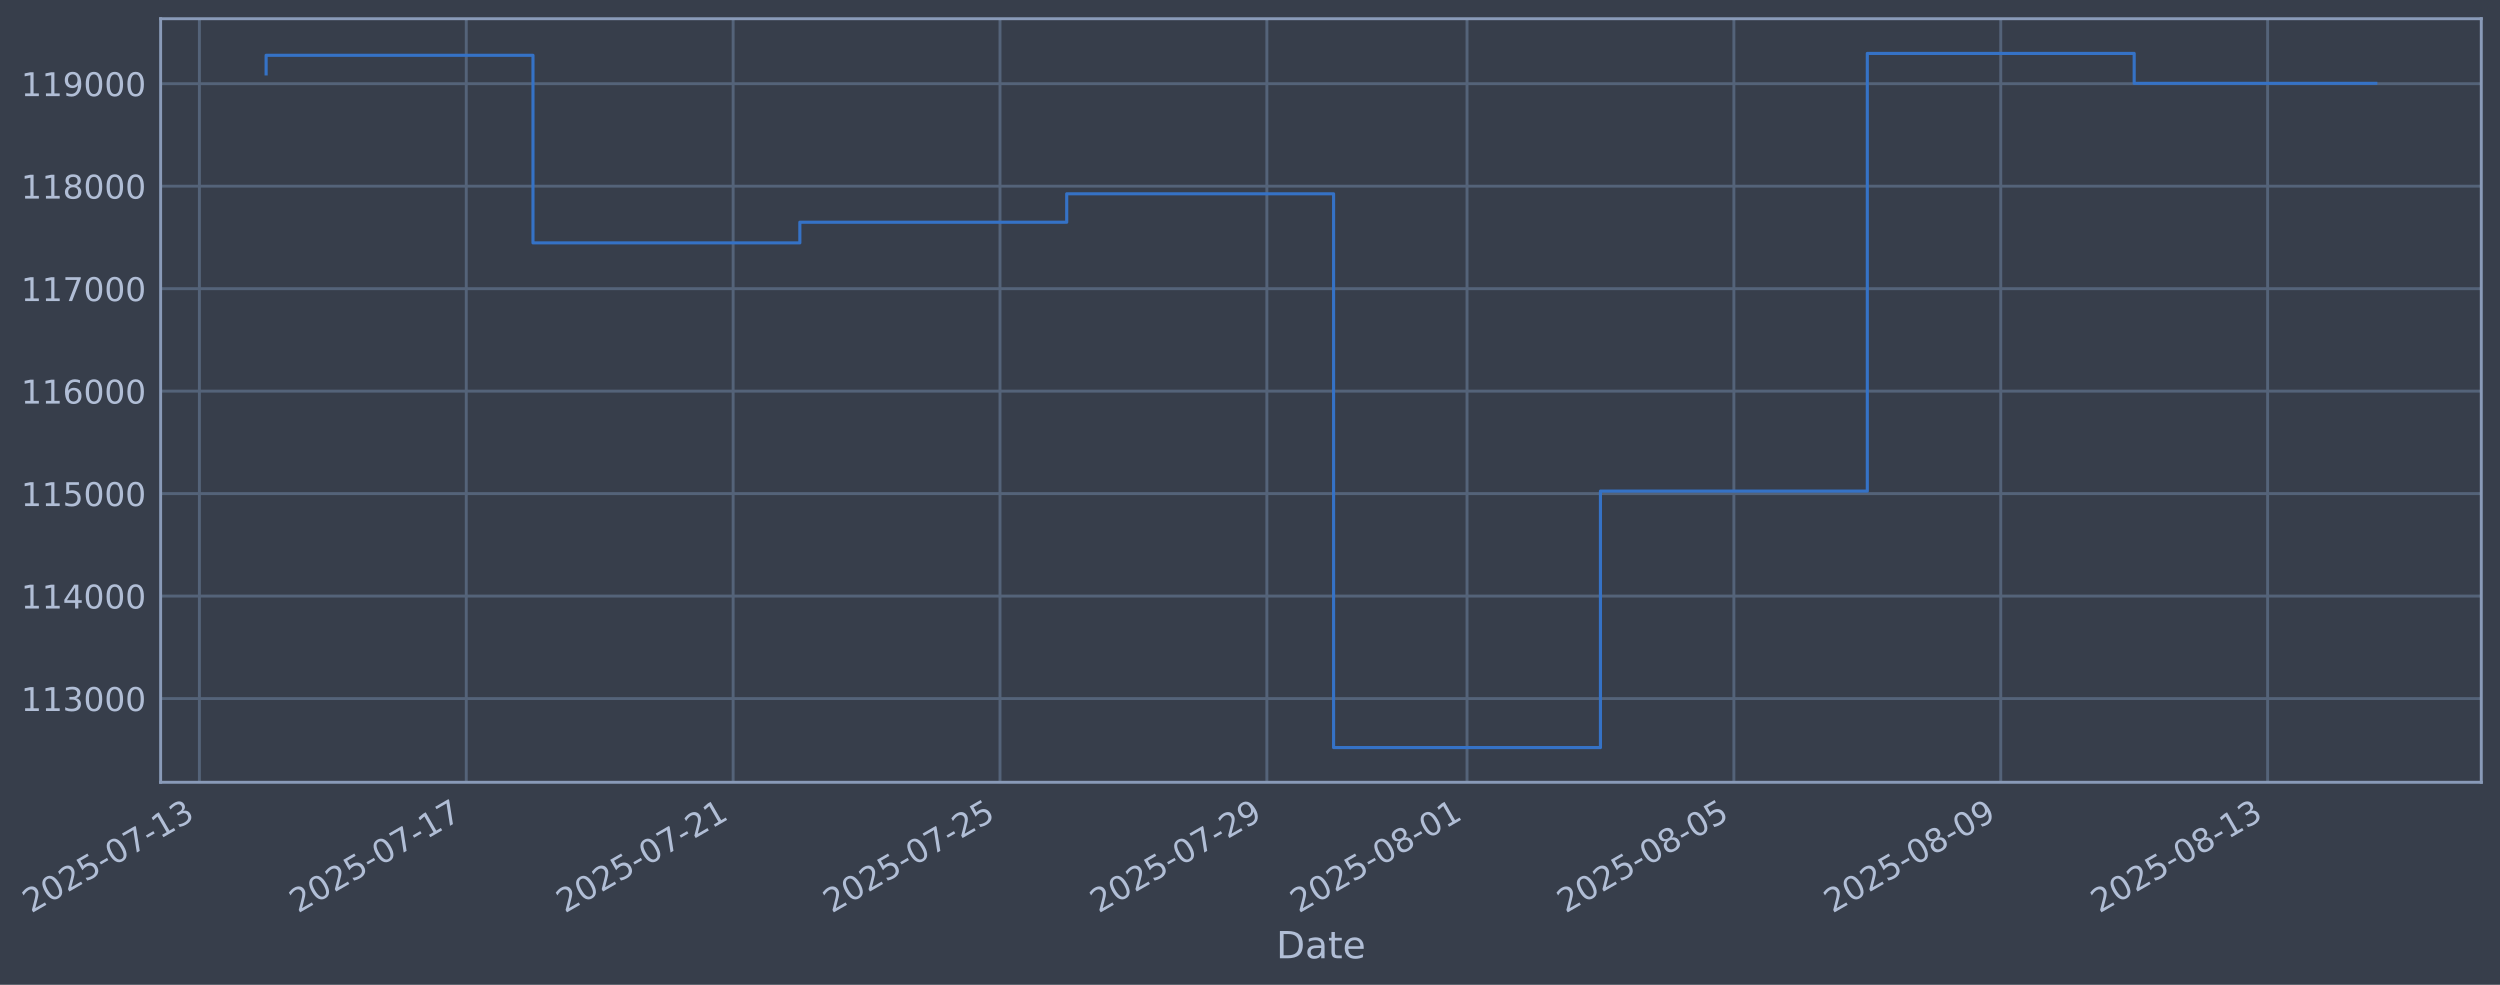
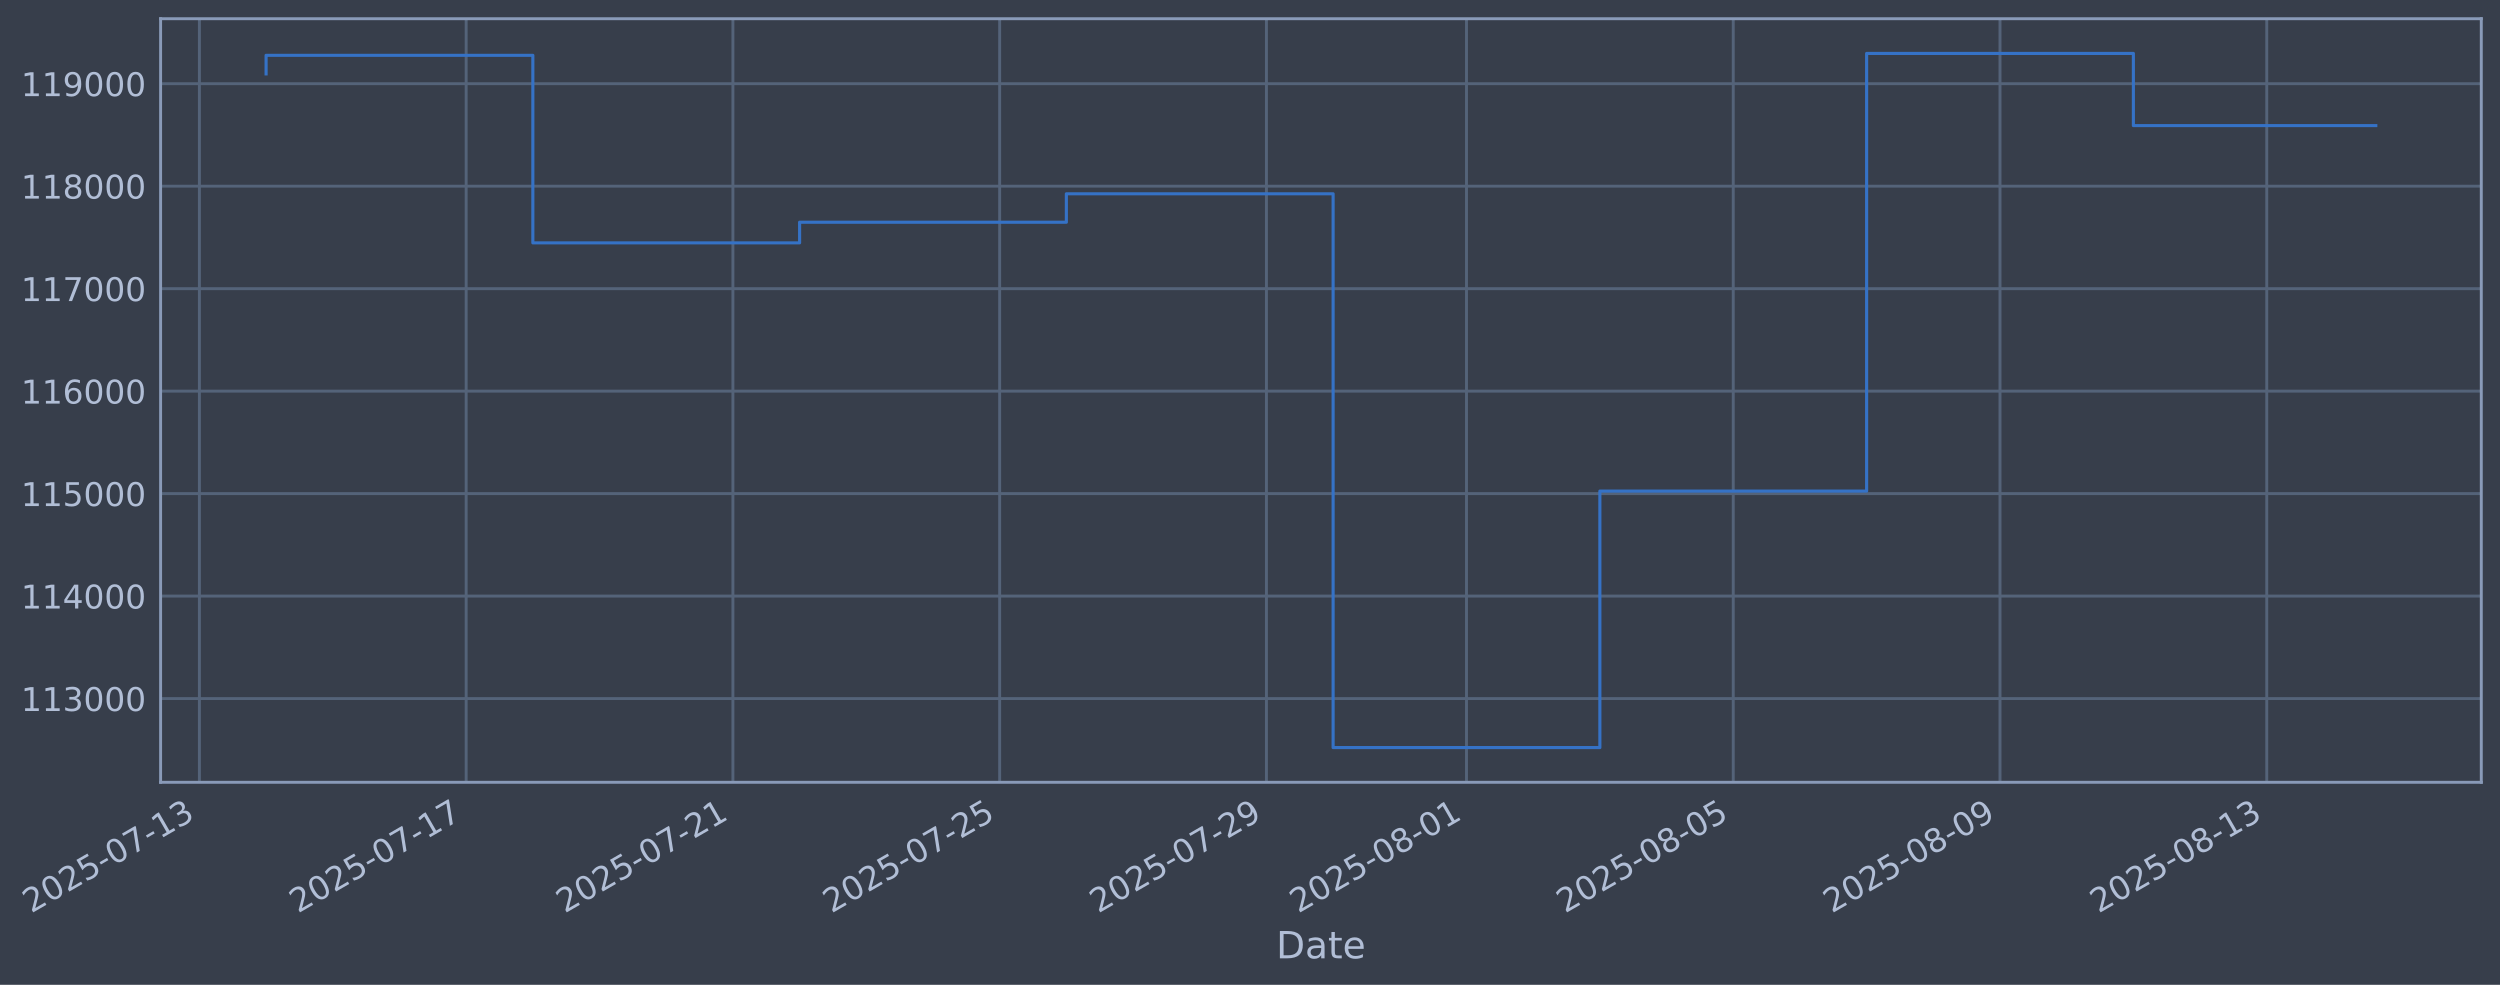
- <svg xmlns="http://www.w3.org/2000/svg" xmlns:xlink="http://www.w3.org/1999/xlink" width="961.798pt" height="378.87pt" viewBox="0 0 961.798 378.87" version="1.1">
+ <svg xmlns="http://www.w3.org/2000/svg" xmlns:xlink="http://www.w3.org/1999/xlink" width="961.787pt" height="378.87pt" viewBox="0 0 961.787 378.87" version="1.1">
  <defs>
    <style type="text/css">*{stroke-linejoin: round; stroke-linecap: butt}</style>
  </defs>
  <g id="figure_1">
    <g id="patch_1">
-       <path d="M 0 378.87  L 961.798 378.87  L 961.798 0  L 0 0  z " style="fill: #373e4b" />
+       <path d="M 0 378.87  L 961.787 378.87  L 961.787 0  L 0 0  z " style="fill: #373e4b" />
    </g>
    <g id="axes_1">
      <g id="patch_2">
-         <path d="M 61.798 300.96  L 954.598 300.96  L 954.598 7.2  L 61.798 7.2  z " style="fill: #373e4b" />
+         <path d="M 61.787 300.96  L 954.587 300.96  L 954.587 7.2  L 61.787 7.2  z " style="fill: #373e4b" />
      </g>
      <g id="matplotlib.axis_1">
        <g id="xtick_1">
          <g id="line2d_1">
-             <path d="M 76.713 300.96  L 76.713 7.2  " clip-path="url(#p96982a96a9)" style="fill: none; stroke: #546379; stroke-width: 1.12; stroke-linecap: square" />
+             <path d="M 76.713 300.96  L 76.713 7.2  " clip-path="url(#p4ceaa30188)" style="fill: none; stroke: #546379; stroke-width: 1.12; stroke-linecap: square" />
          </g>
          <g id="line2d_2" />
          <g id="text_1">
            <g style="fill: #b1bed6" transform="translate(11.98702 351.4642) rotate(-30) scale(0.126 -0.126)">
              <defs>
                <path id="DejaVuSans-32" d="M 1228 531  L 3431 531  L 3431 0  L 469 0  L 469 531  Q 828 903 1448 1529  Q 2069 2156 2228 2338  Q 2531 2678 2651 2914  Q 2772 3150 2772 3378  Q 2772 3750 2511 3984  Q 2250 4219 1831 4219  Q 1534 4219 1204 4116  Q 875 4013 500 3803  L 500 4441  Q 881 4594 1212 4672  Q 1544 4750 1819 4750  Q 2544 4750 2975 4387  Q 3406 4025 3406 3419  Q 3406 3131 3298 2873  Q 3191 2616 2906 2266  Q 2828 2175 2409 1742  Q 1991 1309 1228 531  z " transform="scale(0.015625)" />
                <path id="DejaVuSans-30" d="M 2034 4250  Q 1547 4250 1301 3770  Q 1056 3291 1056 2328  Q 1056 1369 1301 889  Q 1547 409 2034 409  Q 2525 409 2770 889  Q 3016 1369 3016 2328  Q 3016 3291 2770 3770  Q 2525 4250 2034 4250  z M 2034 4750  Q 2819 4750 3233 4129  Q 3647 3509 3647 2328  Q 3647 1150 3233 529  Q 2819 -91 2034 -91  Q 1250 -91 836 529  Q 422 1150 422 2328  Q 422 3509 836 4129  Q 1250 4750 2034 4750  z " transform="scale(0.015625)" />
                <path id="DejaVuSans-35" d="M 691 4666  L 3169 4666  L 3169 4134  L 1269 4134  L 1269 2991  Q 1406 3038 1543 3061  Q 1681 3084 1819 3084  Q 2600 3084 3056 2656  Q 3513 2228 3513 1497  Q 3513 744 3044 326  Q 2575 -91 1722 -91  Q 1428 -91 1123 -41  Q 819 9 494 109  L 494 744  Q 775 591 1075 516  Q 1375 441 1709 441  Q 2250 441 2565 725  Q 2881 1009 2881 1497  Q 2881 1984 2565 2268  Q 2250 2553 1709 2553  Q 1456 2553 1204 2497  Q 953 2441 691 2322  L 691 4666  z " transform="scale(0.015625)" />
                <path id="DejaVuSans-2d" d="M 313 2009  L 1997 2009  L 1997 1497  L 313 1497  L 313 2009  z " transform="scale(0.015625)" />
                <path id="DejaVuSans-37" d="M 525 4666  L 3525 4666  L 3525 4397  L 1831 0  L 1172 0  L 2766 4134  L 525 4134  L 525 4666  z " transform="scale(0.015625)" />
                <path id="DejaVuSans-31" d="M 794 531  L 1825 531  L 1825 4091  L 703 3866  L 703 4441  L 1819 4666  L 2450 4666  L 2450 531  L 3481 531  L 3481 0  L 794 0  L 794 531  z " transform="scale(0.015625)" />
                <path id="DejaVuSans-33" d="M 2597 2516  Q 3050 2419 3304 2112  Q 3559 1806 3559 1356  Q 3559 666 3084 287  Q 2609 -91 1734 -91  Q 1441 -91 1130 -33  Q 819 25 488 141  L 488 750  Q 750 597 1062 519  Q 1375 441 1716 441  Q 2309 441 2620 675  Q 2931 909 2931 1356  Q 2931 1769 2642 2001  Q 2353 2234 1838 2234  L 1294 2234  L 1294 2753  L 1863 2753  Q 2328 2753 2575 2939  Q 2822 3125 2822 3475  Q 2822 3834 2567 4026  Q 2313 4219 1838 4219  Q 1578 4219 1281 4162  Q 984 4106 628 3988  L 628 4550  Q 988 4650 1302 4700  Q 1616 4750 1894 4750  Q 2613 4750 3031 4423  Q 3450 4097 3450 3541  Q 3450 3153 3228 2886  Q 3006 2619 2597 2516  z " transform="scale(0.015625)" />
              </defs>
              <use xlink:href="#DejaVuSans-32" />
              <use xlink:href="#DejaVuSans-30" transform="translate(63.62305 0)" />
              <use xlink:href="#DejaVuSans-32" transform="translate(127.2461 0)" />
              <use xlink:href="#DejaVuSans-35" transform="translate(190.8691 0)" />
              <use xlink:href="#DejaVuSans-2d" transform="translate(254.4922 0)" />
              <use xlink:href="#DejaVuSans-30" transform="translate(290.5762 0)" />
              <use xlink:href="#DejaVuSans-37" transform="translate(354.1992 0)" />
              <use xlink:href="#DejaVuSans-2d" transform="translate(417.8223 0)" />
              <use xlink:href="#DejaVuSans-31" transform="translate(453.9062 0)" />
              <use xlink:href="#DejaVuSans-33" transform="translate(517.5293 0)" />
            </g>
          </g>
        </g>
        <g id="xtick_2">
          <g id="line2d_3">
-             <path d="M 179.381 300.96  L 179.381 7.2  " clip-path="url(#p96982a96a9)" style="fill: none; stroke: #546379; stroke-width: 1.12; stroke-linecap: square" />
+             <path d="M 179.337 300.96  L 179.337 7.2  " clip-path="url(#p4ceaa30188)" style="fill: none; stroke: #546379; stroke-width: 1.12; stroke-linecap: square" />
          </g>
          <g id="line2d_4" />
          <g id="text_2">
-             <g style="fill: #b1bed6" transform="translate(114.6555 351.4642) rotate(-30) scale(0.126 -0.126)">
+             <g style="fill: #b1bed6" transform="translate(114.6116 351.4642) rotate(-30) scale(0.126 -0.126)">
              <use xlink:href="#DejaVuSans-32" />
              <use xlink:href="#DejaVuSans-30" transform="translate(63.62305 0)" />
              <use xlink:href="#DejaVuSans-32" transform="translate(127.2461 0)" />
              <use xlink:href="#DejaVuSans-35" transform="translate(190.8691 0)" />
              <use xlink:href="#DejaVuSans-2d" transform="translate(254.4922 0)" />
              <use xlink:href="#DejaVuSans-30" transform="translate(290.5762 0)" />
              <use xlink:href="#DejaVuSans-37" transform="translate(354.1992 0)" />
              <use xlink:href="#DejaVuSans-2d" transform="translate(417.8223 0)" />
              <use xlink:href="#DejaVuSans-31" transform="translate(453.9062 0)" />
              <use xlink:href="#DejaVuSans-37" transform="translate(517.5293 0)" />
            </g>
          </g>
        </g>
        <g id="xtick_3">
          <g id="line2d_5">
-             <path d="M 282.05 300.96  L 282.05 7.2  " clip-path="url(#p96982a96a9)" style="fill: none; stroke: #546379; stroke-width: 1.12; stroke-linecap: square" />
+             <path d="M 281.962 300.96  L 281.962 7.2  " clip-path="url(#p4ceaa30188)" style="fill: none; stroke: #546379; stroke-width: 1.12; stroke-linecap: square" />
          </g>
          <g id="line2d_6" />
          <g id="text_3">
-             <g style="fill: #b1bed6" transform="translate(217.324 351.4642) rotate(-30) scale(0.126 -0.126)">
+             <g style="fill: #b1bed6" transform="translate(217.2362 351.4642) rotate(-30) scale(0.126 -0.126)">
              <use xlink:href="#DejaVuSans-32" />
              <use xlink:href="#DejaVuSans-30" transform="translate(63.62305 0)" />
              <use xlink:href="#DejaVuSans-32" transform="translate(127.2461 0)" />
              <use xlink:href="#DejaVuSans-35" transform="translate(190.8691 0)" />
              <use xlink:href="#DejaVuSans-2d" transform="translate(254.4922 0)" />
              <use xlink:href="#DejaVuSans-30" transform="translate(290.5762 0)" />
              <use xlink:href="#DejaVuSans-37" transform="translate(354.1992 0)" />
              <use xlink:href="#DejaVuSans-2d" transform="translate(417.8223 0)" />
              <use xlink:href="#DejaVuSans-32" transform="translate(453.9062 0)" />
              <use xlink:href="#DejaVuSans-31" transform="translate(517.5293 0)" />
            </g>
          </g>
        </g>
        <g id="xtick_4">
          <g id="line2d_7">
-             <path d="M 384.718 300.96  L 384.718 7.2  " clip-path="url(#p96982a96a9)" style="fill: none; stroke: #546379; stroke-width: 1.12; stroke-linecap: square" />
+             <path d="M 384.586 300.96  L 384.586 7.2  " clip-path="url(#p4ceaa30188)" style="fill: none; stroke: #546379; stroke-width: 1.12; stroke-linecap: square" />
          </g>
          <g id="line2d_8" />
          <g id="text_4">
-             <g style="fill: #b1bed6" transform="translate(319.9925 351.4642) rotate(-30) scale(0.126 -0.126)">
+             <g style="fill: #b1bed6" transform="translate(319.8608 351.4642) rotate(-30) scale(0.126 -0.126)">
              <use xlink:href="#DejaVuSans-32" />
              <use xlink:href="#DejaVuSans-30" transform="translate(63.62305 0)" />
              <use xlink:href="#DejaVuSans-32" transform="translate(127.2461 0)" />
              <use xlink:href="#DejaVuSans-35" transform="translate(190.8691 0)" />
              <use xlink:href="#DejaVuSans-2d" transform="translate(254.4922 0)" />
              <use xlink:href="#DejaVuSans-30" transform="translate(290.5762 0)" />
              <use xlink:href="#DejaVuSans-37" transform="translate(354.1992 0)" />
              <use xlink:href="#DejaVuSans-2d" transform="translate(417.8223 0)" />
              <use xlink:href="#DejaVuSans-32" transform="translate(453.9062 0)" />
              <use xlink:href="#DejaVuSans-35" transform="translate(517.5293 0)" />
            </g>
          </g>
        </g>
        <g id="xtick_5">
          <g id="line2d_9">
-             <path d="M 487.387 300.96  L 487.387 7.2  " clip-path="url(#p96982a96a9)" style="fill: none; stroke: #546379; stroke-width: 1.12; stroke-linecap: square" />
+             <path d="M 487.211 300.96  L 487.211 7.2  " clip-path="url(#p4ceaa30188)" style="fill: none; stroke: #546379; stroke-width: 1.12; stroke-linecap: square" />
          </g>
          <g id="line2d_10" />
          <g id="text_5">
-             <g style="fill: #b1bed6" transform="translate(422.661 351.4642) rotate(-30) scale(0.126 -0.126)">
+             <g style="fill: #b1bed6" transform="translate(422.4854 351.4642) rotate(-30) scale(0.126 -0.126)">
              <defs>
                <path id="DejaVuSans-39" d="M 703 97  L 703 672  Q 941 559 1184 500  Q 1428 441 1663 441  Q 2288 441 2617 861  Q 2947 1281 2994 2138  Q 2813 1869 2534 1725  Q 2256 1581 1919 1581  Q 1219 1581 811 2004  Q 403 2428 403 3163  Q 403 3881 828 4315  Q 1253 4750 1959 4750  Q 2769 4750 3195 4129  Q 3622 3509 3622 2328  Q 3622 1225 3098 567  Q 2575 -91 1691 -91  Q 1453 -91 1209 -44  Q 966 3 703 97  z M 1959 2075  Q 2384 2075 2632 2365  Q 2881 2656 2881 3163  Q 2881 3666 2632 3958  Q 2384 4250 1959 4250  Q 1534 4250 1286 3958  Q 1038 3666 1038 3163  Q 1038 2656 1286 2365  Q 1534 2075 1959 2075  z " transform="scale(0.015625)" />
              </defs>
              <use xlink:href="#DejaVuSans-32" />
              <use xlink:href="#DejaVuSans-30" transform="translate(63.62305 0)" />
              <use xlink:href="#DejaVuSans-32" transform="translate(127.2461 0)" />
              <use xlink:href="#DejaVuSans-35" transform="translate(190.8691 0)" />
              <use xlink:href="#DejaVuSans-2d" transform="translate(254.4922 0)" />
              <use xlink:href="#DejaVuSans-30" transform="translate(290.5762 0)" />
              <use xlink:href="#DejaVuSans-37" transform="translate(354.1992 0)" />
              <use xlink:href="#DejaVuSans-2d" transform="translate(417.8223 0)" />
              <use xlink:href="#DejaVuSans-32" transform="translate(453.9062 0)" />
              <use xlink:href="#DejaVuSans-39" transform="translate(517.5293 0)" />
            </g>
          </g>
        </g>
        <g id="xtick_6">
          <g id="line2d_11">
-             <path d="M 564.388 300.96  L 564.388 7.2  " clip-path="url(#p96982a96a9)" style="fill: none; stroke: #546379; stroke-width: 1.12; stroke-linecap: square" />
+             <path d="M 564.179 300.96  L 564.179 7.2  " clip-path="url(#p4ceaa30188)" style="fill: none; stroke: #546379; stroke-width: 1.12; stroke-linecap: square" />
          </g>
          <g id="line2d_12" />
          <g id="text_6">
-             <g style="fill: #b1bed6" transform="translate(499.6624 351.4642) rotate(-30) scale(0.126 -0.126)">
+             <g style="fill: #b1bed6" transform="translate(499.4539 351.4642) rotate(-30) scale(0.126 -0.126)">
              <defs>
                <path id="DejaVuSans-38" d="M 2034 2216  Q 1584 2216 1326 1975  Q 1069 1734 1069 1313  Q 1069 891 1326 650  Q 1584 409 2034 409  Q 2484 409 2743 651  Q 3003 894 3003 1313  Q 3003 1734 2745 1975  Q 2488 2216 2034 2216  z M 1403 2484  Q 997 2584 770 2862  Q 544 3141 544 3541  Q 544 4100 942 4425  Q 1341 4750 2034 4750  Q 2731 4750 3128 4425  Q 3525 4100 3525 3541  Q 3525 3141 3298 2862  Q 3072 2584 2669 2484  Q 3125 2378 3379 2068  Q 3634 1759 3634 1313  Q 3634 634 3220 271  Q 2806 -91 2034 -91  Q 1263 -91 848 271  Q 434 634 434 1313  Q 434 1759 690 2068  Q 947 2378 1403 2484  z M 1172 3481  Q 1172 3119 1398 2916  Q 1625 2713 2034 2713  Q 2441 2713 2670 2916  Q 2900 3119 2900 3481  Q 2900 3844 2670 4047  Q 2441 4250 2034 4250  Q 1625 4250 1398 4047  Q 1172 3844 1172 3481  z " transform="scale(0.015625)" />
              </defs>
              <use xlink:href="#DejaVuSans-32" />
              <use xlink:href="#DejaVuSans-30" transform="translate(63.62305 0)" />
              <use xlink:href="#DejaVuSans-32" transform="translate(127.2461 0)" />
              <use xlink:href="#DejaVuSans-35" transform="translate(190.8691 0)" />
              <use xlink:href="#DejaVuSans-2d" transform="translate(254.4922 0)" />
              <use xlink:href="#DejaVuSans-30" transform="translate(290.5762 0)" />
              <use xlink:href="#DejaVuSans-38" transform="translate(354.1992 0)" />
              <use xlink:href="#DejaVuSans-2d" transform="translate(417.8223 0)" />
              <use xlink:href="#DejaVuSans-30" transform="translate(453.9062 0)" />
              <use xlink:href="#DejaVuSans-31" transform="translate(517.5293 0)" />
            </g>
          </g>
        </g>
        <g id="xtick_7">
          <g id="line2d_13">
-             <path d="M 667.056 300.96  L 667.056 7.2  " clip-path="url(#p96982a96a9)" style="fill: none; stroke: #546379; stroke-width: 1.12; stroke-linecap: square" />
+             <path d="M 666.804 300.96  L 666.804 7.2  " clip-path="url(#p4ceaa30188)" style="fill: none; stroke: #546379; stroke-width: 1.12; stroke-linecap: square" />
          </g>
          <g id="line2d_14" />
          <g id="text_7">
-             <g style="fill: #b1bed6" transform="translate(602.3309 351.4642) rotate(-30) scale(0.126 -0.126)">
+             <g style="fill: #b1bed6" transform="translate(602.0785 351.4642) rotate(-30) scale(0.126 -0.126)">
              <use xlink:href="#DejaVuSans-32" />
              <use xlink:href="#DejaVuSans-30" transform="translate(63.62305 0)" />
              <use xlink:href="#DejaVuSans-32" transform="translate(127.2461 0)" />
              <use xlink:href="#DejaVuSans-35" transform="translate(190.8691 0)" />
              <use xlink:href="#DejaVuSans-2d" transform="translate(254.4922 0)" />
              <use xlink:href="#DejaVuSans-30" transform="translate(290.5762 0)" />
              <use xlink:href="#DejaVuSans-38" transform="translate(354.1992 0)" />
              <use xlink:href="#DejaVuSans-2d" transform="translate(417.8223 0)" />
              <use xlink:href="#DejaVuSans-30" transform="translate(453.9062 0)" />
              <use xlink:href="#DejaVuSans-35" transform="translate(517.5293 0)" />
            </g>
          </g>
        </g>
        <g id="xtick_8">
          <g id="line2d_15">
-             <path d="M 769.725 300.96  L 769.725 7.2  " clip-path="url(#p96982a96a9)" style="fill: none; stroke: #546379; stroke-width: 1.12; stroke-linecap: square" />
+             <path d="M 769.429 300.96  L 769.429 7.2  " clip-path="url(#p4ceaa30188)" style="fill: none; stroke: #546379; stroke-width: 1.12; stroke-linecap: square" />
          </g>
          <g id="line2d_16" />
          <g id="text_8">
-             <g style="fill: #b1bed6" transform="translate(704.9994 351.4642) rotate(-30) scale(0.126 -0.126)">
+             <g style="fill: #b1bed6" transform="translate(704.7031 351.4642) rotate(-30) scale(0.126 -0.126)">
              <use xlink:href="#DejaVuSans-32" />
              <use xlink:href="#DejaVuSans-30" transform="translate(63.62305 0)" />
              <use xlink:href="#DejaVuSans-32" transform="translate(127.2461 0)" />
              <use xlink:href="#DejaVuSans-35" transform="translate(190.8691 0)" />
              <use xlink:href="#DejaVuSans-2d" transform="translate(254.4922 0)" />
              <use xlink:href="#DejaVuSans-30" transform="translate(290.5762 0)" />
              <use xlink:href="#DejaVuSans-38" transform="translate(354.1992 0)" />
              <use xlink:href="#DejaVuSans-2d" transform="translate(417.8223 0)" />
              <use xlink:href="#DejaVuSans-30" transform="translate(453.9062 0)" />
              <use xlink:href="#DejaVuSans-39" transform="translate(517.5293 0)" />
            </g>
          </g>
        </g>
        <g id="xtick_9">
          <g id="line2d_17">
-             <path d="M 872.393 300.96  L 872.393 7.2  " clip-path="url(#p96982a96a9)" style="fill: none; stroke: #546379; stroke-width: 1.12; stroke-linecap: square" />
+             <path d="M 872.053 300.96  L 872.053 7.2  " clip-path="url(#p4ceaa30188)" style="fill: none; stroke: #546379; stroke-width: 1.12; stroke-linecap: square" />
          </g>
          <g id="line2d_18" />
          <g id="text_9">
-             <g style="fill: #b1bed6" transform="translate(807.6679 351.4642) rotate(-30) scale(0.126 -0.126)">
+             <g style="fill: #b1bed6" transform="translate(807.3277 351.4642) rotate(-30) scale(0.126 -0.126)">
              <use xlink:href="#DejaVuSans-32" />
              <use xlink:href="#DejaVuSans-30" transform="translate(63.62305 0)" />
              <use xlink:href="#DejaVuSans-32" transform="translate(127.2461 0)" />
              <use xlink:href="#DejaVuSans-35" transform="translate(190.8691 0)" />
              <use xlink:href="#DejaVuSans-2d" transform="translate(254.4922 0)" />
              <use xlink:href="#DejaVuSans-30" transform="translate(290.5762 0)" />
              <use xlink:href="#DejaVuSans-38" transform="translate(354.1992 0)" />
              <use xlink:href="#DejaVuSans-2d" transform="translate(417.8223 0)" />
              <use xlink:href="#DejaVuSans-31" transform="translate(453.9062 0)" />
              <use xlink:href="#DejaVuSans-33" transform="translate(517.5293 0)" />
            </g>
          </g>
        </g>
        <g id="text_10">
-           <g style="fill: #b1bed6" transform="translate(490.9887 368.6753) scale(0.144 -0.144)">
+           <g style="fill: #b1bed6" transform="translate(490.9777 368.6753) scale(0.144 -0.144)">
            <defs>
              <path id="DejaVuSans-44" d="M 1259 4147  L 1259 519  L 2022 519  Q 2988 519 3436 956  Q 3884 1394 3884 2338  Q 3884 3275 3436 3711  Q 2988 4147 2022 4147  L 1259 4147  z M 628 4666  L 1925 4666  Q 3281 4666 3915 4102  Q 4550 3538 4550 2338  Q 4550 1131 3912 565  Q 3275 0 1925 0  L 628 0  L 628 4666  z " transform="scale(0.015625)" />
              <path id="DejaVuSans-61" d="M 2194 1759  Q 1497 1759 1228 1600  Q 959 1441 959 1056  Q 959 750 1161 570  Q 1363 391 1709 391  Q 2188 391 2477 730  Q 2766 1069 2766 1631  L 2766 1759  L 2194 1759  z M 3341 1997  L 3341 0  L 2766 0  L 2766 531  Q 2569 213 2275 61  Q 1981 -91 1556 -91  Q 1019 -91 701 211  Q 384 513 384 1019  Q 384 1609 779 1909  Q 1175 2209 1959 2209  L 2766 2209  L 2766 2266  Q 2766 2663 2505 2880  Q 2244 3097 1772 3097  Q 1472 3097 1187 3025  Q 903 2953 641 2809  L 641 3341  Q 956 3463 1253 3523  Q 1550 3584 1831 3584  Q 2591 3584 2966 3190  Q 3341 2797 3341 1997  z " transform="scale(0.015625)" />
              <path id="DejaVuSans-74" d="M 1172 4494  L 1172 3500  L 2356 3500  L 2356 3053  L 1172 3053  L 1172 1153  Q 1172 725 1289 603  Q 1406 481 1766 481  L 2356 481  L 2356 0  L 1766 0  Q 1100 0 847 248  Q 594 497 594 1153  L 594 3053  L 172 3053  L 172 3500  L 594 3500  L 594 4494  L 1172 4494  z " transform="scale(0.015625)" />
              <path id="DejaVuSans-65" d="M 3597 1894  L 3597 1613  L 953 1613  Q 991 1019 1311 708  Q 1631 397 2203 397  Q 2534 397 2845 478  Q 3156 559 3463 722  L 3463 178  Q 3153 47 2828 -22  Q 2503 -91 2169 -91  Q 1331 -91 842 396  Q 353 884 353 1716  Q 353 2575 817 3079  Q 1281 3584 2069 3584  Q 2775 3584 3186 3129  Q 3597 2675 3597 1894  z M 3022 2063  Q 3016 2534 2758 2815  Q 2500 3097 2075 3097  Q 1594 3097 1305 2825  Q 1016 2553 972 2059  L 3022 2063  z " transform="scale(0.015625)" />
            </defs>
            <use xlink:href="#DejaVuSans-44" />
            <use xlink:href="#DejaVuSans-61" transform="translate(77.00195 0)" />
            <use xlink:href="#DejaVuSans-74" transform="translate(138.2812 0)" />
            <use xlink:href="#DejaVuSans-65" transform="translate(177.4902 0)" />
          </g>
        </g>
      </g>
      <g id="matplotlib.axis_2">
        <g id="ytick_1">
          <g id="line2d_19">
-             <path d="M 61.798 268.75  L 954.598 268.75  " clip-path="url(#p96982a96a9)" style="fill: none; stroke: #546379; stroke-width: 1.12; stroke-linecap: square" />
+             <path d="M 61.787 268.75  L 954.587 268.75  " clip-path="url(#p4ceaa30188)" style="fill: none; stroke: #546379; stroke-width: 1.12; stroke-linecap: square" />
          </g>
          <g id="line2d_20" />
          <g id="text_11">
-             <g style="fill: #b1bed6" transform="translate(8.097333 273.5373) scale(0.126 -0.126)">
+             <g style="fill: #b1bed6" transform="translate(8.086357 273.5373) scale(0.126 -0.126)">
              <use xlink:href="#DejaVuSans-31" />
              <use xlink:href="#DejaVuSans-31" transform="translate(63.62305 0)" />
              <use xlink:href="#DejaVuSans-33" transform="translate(127.2461 0)" />
              <use xlink:href="#DejaVuSans-30" transform="translate(190.8691 0)" />
              <use xlink:href="#DejaVuSans-30" transform="translate(254.4922 0)" />
              <use xlink:href="#DejaVuSans-30" transform="translate(318.1152 0)" />
            </g>
          </g>
        </g>
        <g id="ytick_2">
          <g id="line2d_21">
-             <path d="M 61.798 229.325  L 954.598 229.325  " clip-path="url(#p96982a96a9)" style="fill: none; stroke: #546379; stroke-width: 1.12; stroke-linecap: square" />
+             <path d="M 61.787 229.325  L 954.587 229.325  " clip-path="url(#p4ceaa30188)" style="fill: none; stroke: #546379; stroke-width: 1.12; stroke-linecap: square" />
          </g>
          <g id="line2d_22" />
          <g id="text_12">
-             <g style="fill: #b1bed6" transform="translate(8.097333 234.1122) scale(0.126 -0.126)">
+             <g style="fill: #b1bed6" transform="translate(8.086357 234.1122) scale(0.126 -0.126)">
              <defs>
                <path id="DejaVuSans-34" d="M 2419 4116  L 825 1625  L 2419 1625  L 2419 4116  z M 2253 4666  L 3047 4666  L 3047 1625  L 3713 1625  L 3713 1100  L 3047 1100  L 3047 0  L 2419 0  L 2419 1100  L 313 1100  L 313 1709  L 2253 4666  z " transform="scale(0.015625)" />
              </defs>
              <use xlink:href="#DejaVuSans-31" />
              <use xlink:href="#DejaVuSans-31" transform="translate(63.62305 0)" />
              <use xlink:href="#DejaVuSans-34" transform="translate(127.2461 0)" />
              <use xlink:href="#DejaVuSans-30" transform="translate(190.8691 0)" />
              <use xlink:href="#DejaVuSans-30" transform="translate(254.4922 0)" />
              <use xlink:href="#DejaVuSans-30" transform="translate(318.1152 0)" />
            </g>
          </g>
        </g>
        <g id="ytick_3">
          <g id="line2d_23">
-             <path d="M 61.798 189.9  L 954.598 189.9  " clip-path="url(#p96982a96a9)" style="fill: none; stroke: #546379; stroke-width: 1.12; stroke-linecap: square" />
+             <path d="M 61.787 189.9  L 954.587 189.9  " clip-path="url(#p4ceaa30188)" style="fill: none; stroke: #546379; stroke-width: 1.12; stroke-linecap: square" />
          </g>
          <g id="line2d_24" />
          <g id="text_13">
-             <g style="fill: #b1bed6" transform="translate(8.097333 194.6871) scale(0.126 -0.126)">
+             <g style="fill: #b1bed6" transform="translate(8.086357 194.6871) scale(0.126 -0.126)">
              <use xlink:href="#DejaVuSans-31" />
              <use xlink:href="#DejaVuSans-31" transform="translate(63.62305 0)" />
              <use xlink:href="#DejaVuSans-35" transform="translate(127.2461 0)" />
              <use xlink:href="#DejaVuSans-30" transform="translate(190.8691 0)" />
              <use xlink:href="#DejaVuSans-30" transform="translate(254.4922 0)" />
              <use xlink:href="#DejaVuSans-30" transform="translate(318.1152 0)" />
            </g>
          </g>
        </g>
        <g id="ytick_4">
          <g id="line2d_25">
-             <path d="M 61.798 150.475  L 954.598 150.475  " clip-path="url(#p96982a96a9)" style="fill: none; stroke: #546379; stroke-width: 1.12; stroke-linecap: square" />
+             <path d="M 61.787 150.475  L 954.587 150.475  " clip-path="url(#p4ceaa30188)" style="fill: none; stroke: #546379; stroke-width: 1.12; stroke-linecap: square" />
          </g>
          <g id="line2d_26" />
          <g id="text_14">
-             <g style="fill: #b1bed6" transform="translate(8.097333 155.262) scale(0.126 -0.126)">
+             <g style="fill: #b1bed6" transform="translate(8.086357 155.262) scale(0.126 -0.126)">
              <defs>
                <path id="DejaVuSans-36" d="M 2113 2584  Q 1688 2584 1439 2293  Q 1191 2003 1191 1497  Q 1191 994 1439 701  Q 1688 409 2113 409  Q 2538 409 2786 701  Q 3034 994 3034 1497  Q 3034 2003 2786 2293  Q 2538 2584 2113 2584  z M 3366 4563  L 3366 3988  Q 3128 4100 2886 4159  Q 2644 4219 2406 4219  Q 1781 4219 1451 3797  Q 1122 3375 1075 2522  Q 1259 2794 1537 2939  Q 1816 3084 2150 3084  Q 2853 3084 3261 2657  Q 3669 2231 3669 1497  Q 3669 778 3244 343  Q 2819 -91 2113 -91  Q 1303 -91 875 529  Q 447 1150 447 2328  Q 447 3434 972 4092  Q 1497 4750 2381 4750  Q 2619 4750 2861 4703  Q 3103 4656 3366 4563  z " transform="scale(0.015625)" />
              </defs>
              <use xlink:href="#DejaVuSans-31" />
              <use xlink:href="#DejaVuSans-31" transform="translate(63.62305 0)" />
              <use xlink:href="#DejaVuSans-36" transform="translate(127.2461 0)" />
              <use xlink:href="#DejaVuSans-30" transform="translate(190.8691 0)" />
              <use xlink:href="#DejaVuSans-30" transform="translate(254.4922 0)" />
              <use xlink:href="#DejaVuSans-30" transform="translate(318.1152 0)" />
            </g>
          </g>
        </g>
        <g id="ytick_5">
          <g id="line2d_27">
-             <path d="M 61.798 111.05  L 954.598 111.05  " clip-path="url(#p96982a96a9)" style="fill: none; stroke: #546379; stroke-width: 1.12; stroke-linecap: square" />
+             <path d="M 61.787 111.05  L 954.587 111.05  " clip-path="url(#p4ceaa30188)" style="fill: none; stroke: #546379; stroke-width: 1.12; stroke-linecap: square" />
          </g>
          <g id="line2d_28" />
          <g id="text_15">
-             <g style="fill: #b1bed6" transform="translate(8.097333 115.8369) scale(0.126 -0.126)">
+             <g style="fill: #b1bed6" transform="translate(8.086357 115.8369) scale(0.126 -0.126)">
              <use xlink:href="#DejaVuSans-31" />
              <use xlink:href="#DejaVuSans-31" transform="translate(63.62305 0)" />
              <use xlink:href="#DejaVuSans-37" transform="translate(127.2461 0)" />
              <use xlink:href="#DejaVuSans-30" transform="translate(190.8691 0)" />
              <use xlink:href="#DejaVuSans-30" transform="translate(254.4922 0)" />
              <use xlink:href="#DejaVuSans-30" transform="translate(318.1152 0)" />
            </g>
          </g>
        </g>
        <g id="ytick_6">
          <g id="line2d_29">
-             <path d="M 61.798 71.625  L 954.598 71.625  " clip-path="url(#p96982a96a9)" style="fill: none; stroke: #546379; stroke-width: 1.12; stroke-linecap: square" />
+             <path d="M 61.787 71.625  L 954.587 71.625  " clip-path="url(#p4ceaa30188)" style="fill: none; stroke: #546379; stroke-width: 1.12; stroke-linecap: square" />
          </g>
          <g id="line2d_30" />
          <g id="text_16">
-             <g style="fill: #b1bed6" transform="translate(8.097333 76.4118) scale(0.126 -0.126)">
+             <g style="fill: #b1bed6" transform="translate(8.086357 76.4118) scale(0.126 -0.126)">
              <use xlink:href="#DejaVuSans-31" />
              <use xlink:href="#DejaVuSans-31" transform="translate(63.62305 0)" />
              <use xlink:href="#DejaVuSans-38" transform="translate(127.2461 0)" />
              <use xlink:href="#DejaVuSans-30" transform="translate(190.8691 0)" />
              <use xlink:href="#DejaVuSans-30" transform="translate(254.4922 0)" />
              <use xlink:href="#DejaVuSans-30" transform="translate(318.1152 0)" />
            </g>
          </g>
        </g>
        <g id="ytick_7">
          <g id="line2d_31">
-             <path d="M 61.798 32.2  L 954.598 32.2  " clip-path="url(#p96982a96a9)" style="fill: none; stroke: #546379; stroke-width: 1.12; stroke-linecap: square" />
+             <path d="M 61.787 32.2  L 954.587 32.2  " clip-path="url(#p4ceaa30188)" style="fill: none; stroke: #546379; stroke-width: 1.12; stroke-linecap: square" />
          </g>
          <g id="line2d_32" />
          <g id="text_17">
-             <g style="fill: #b1bed6" transform="translate(8.097333 36.9867) scale(0.126 -0.126)">
+             <g style="fill: #b1bed6" transform="translate(8.086357 36.9867) scale(0.126 -0.126)">
              <use xlink:href="#DejaVuSans-31" />
              <use xlink:href="#DejaVuSans-31" transform="translate(63.62305 0)" />
              <use xlink:href="#DejaVuSans-39" transform="translate(127.2461 0)" />
              <use xlink:href="#DejaVuSans-30" transform="translate(190.8691 0)" />
              <use xlink:href="#DejaVuSans-30" transform="translate(254.4922 0)" />
              <use xlink:href="#DejaVuSans-30" transform="translate(318.1152 0)" />
            </g>
          </g>
        </g>
      </g>
      <g id="line2d_33">
-         <path d="M 102.38 28.439  L 102.38 21.285  L 205.048 21.285  L 205.048 93.435  L 307.717 93.435  L 307.717 85.489  L 410.385 85.489  L 410.385 74.56  L 513.054 74.56  L 513.054 287.607  L 615.722 287.607  L 615.722 188.936  L 718.391 188.936  L 718.391 20.553  L 821.059 20.553  L 821.059 32.058  L 914.016 32.058  " clip-path="url(#p96982a96a9)" style="fill: none; stroke: #3572c6; stroke-width: 1.2; stroke-linecap: square" />
+         <path d="M 102.369 28.439  L 102.369 21.285  L 204.993 21.285  L 204.993 93.435  L 307.618 93.435  L 307.618 85.489  L 410.242 85.489  L 410.242 74.56  L 512.867 74.56  L 512.867 287.607  L 615.492 287.607  L 615.492 188.936  L 718.116 188.936  L 718.116 20.553  L 820.741 20.553  L 820.741 48.319  L 914.005 48.319  " clip-path="url(#p4ceaa30188)" style="fill: none; stroke: #3572c6; stroke-width: 1.2; stroke-linecap: square" />
      </g>
      <g id="patch_3">
-         <path d="M 61.798 300.96  L 61.798 7.2  " style="fill: none; stroke: #899ab8; stroke-width: 1.12; stroke-linejoin: miter; stroke-linecap: square" />
+         <path d="M 61.787 300.96  L 61.787 7.2  " style="fill: none; stroke: #899ab8; stroke-width: 1.12; stroke-linejoin: miter; stroke-linecap: square" />
      </g>
      <g id="patch_4">
-         <path d="M 954.598 300.96  L 954.598 7.2  " style="fill: none; stroke: #899ab8; stroke-width: 1.12; stroke-linejoin: miter; stroke-linecap: square" />
+         <path d="M 954.587 300.96  L 954.587 7.2  " style="fill: none; stroke: #899ab8; stroke-width: 1.12; stroke-linejoin: miter; stroke-linecap: square" />
      </g>
      <g id="patch_5">
-         <path d="M 61.798 300.96  L 954.598 300.96  " style="fill: none; stroke: #899ab8; stroke-width: 1.12; stroke-linejoin: miter; stroke-linecap: square" />
+         <path d="M 61.787 300.96  L 954.587 300.96  " style="fill: none; stroke: #899ab8; stroke-width: 1.12; stroke-linejoin: miter; stroke-linecap: square" />
      </g>
      <g id="patch_6">
-         <path d="M 61.798 7.2  L 954.598 7.2  " style="fill: none; stroke: #899ab8; stroke-width: 1.12; stroke-linejoin: miter; stroke-linecap: square" />
+         <path d="M 61.787 7.2  L 954.587 7.2  " style="fill: none; stroke: #899ab8; stroke-width: 1.12; stroke-linejoin: miter; stroke-linecap: square" />
      </g>
    </g>
  </g>
  <defs>
-     <clipPath id="p96982a96a9">
-       <rect x="61.798" y="7.2" width="892.8" height="293.76" />
+     <clipPath id="p4ceaa30188">
+       <rect x="61.787" y="7.2" width="892.8" height="293.76" />
    </clipPath>
  </defs>
</svg>
